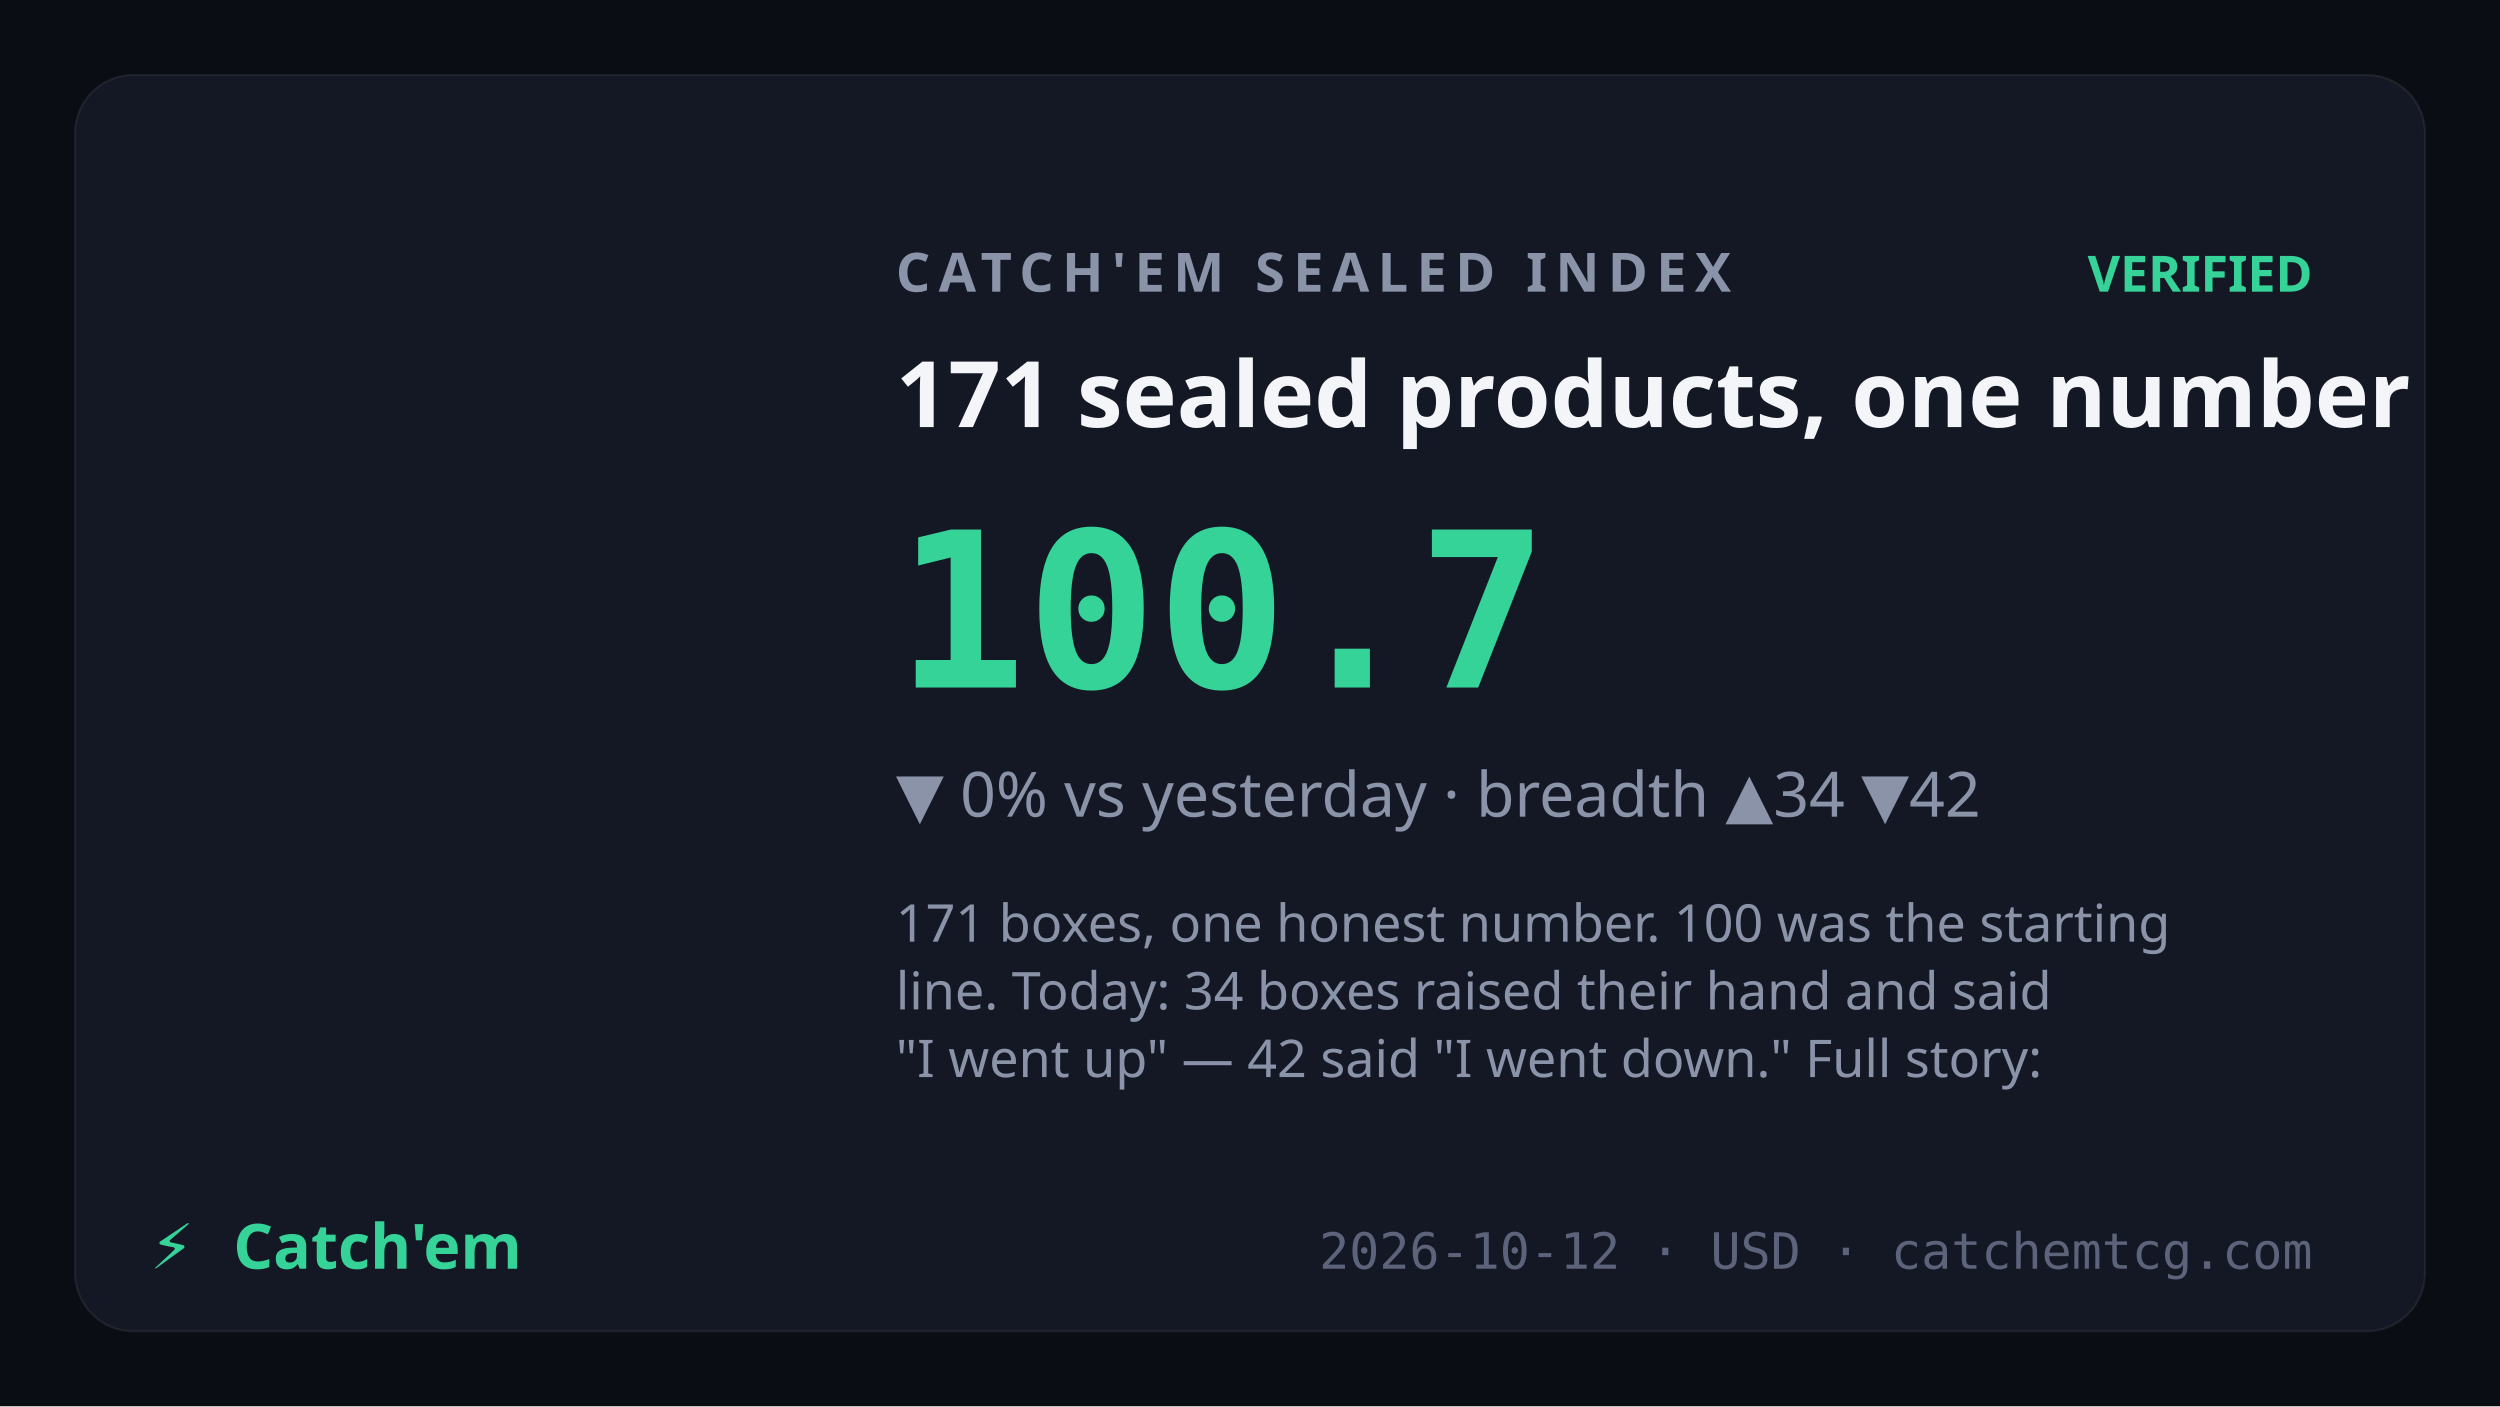
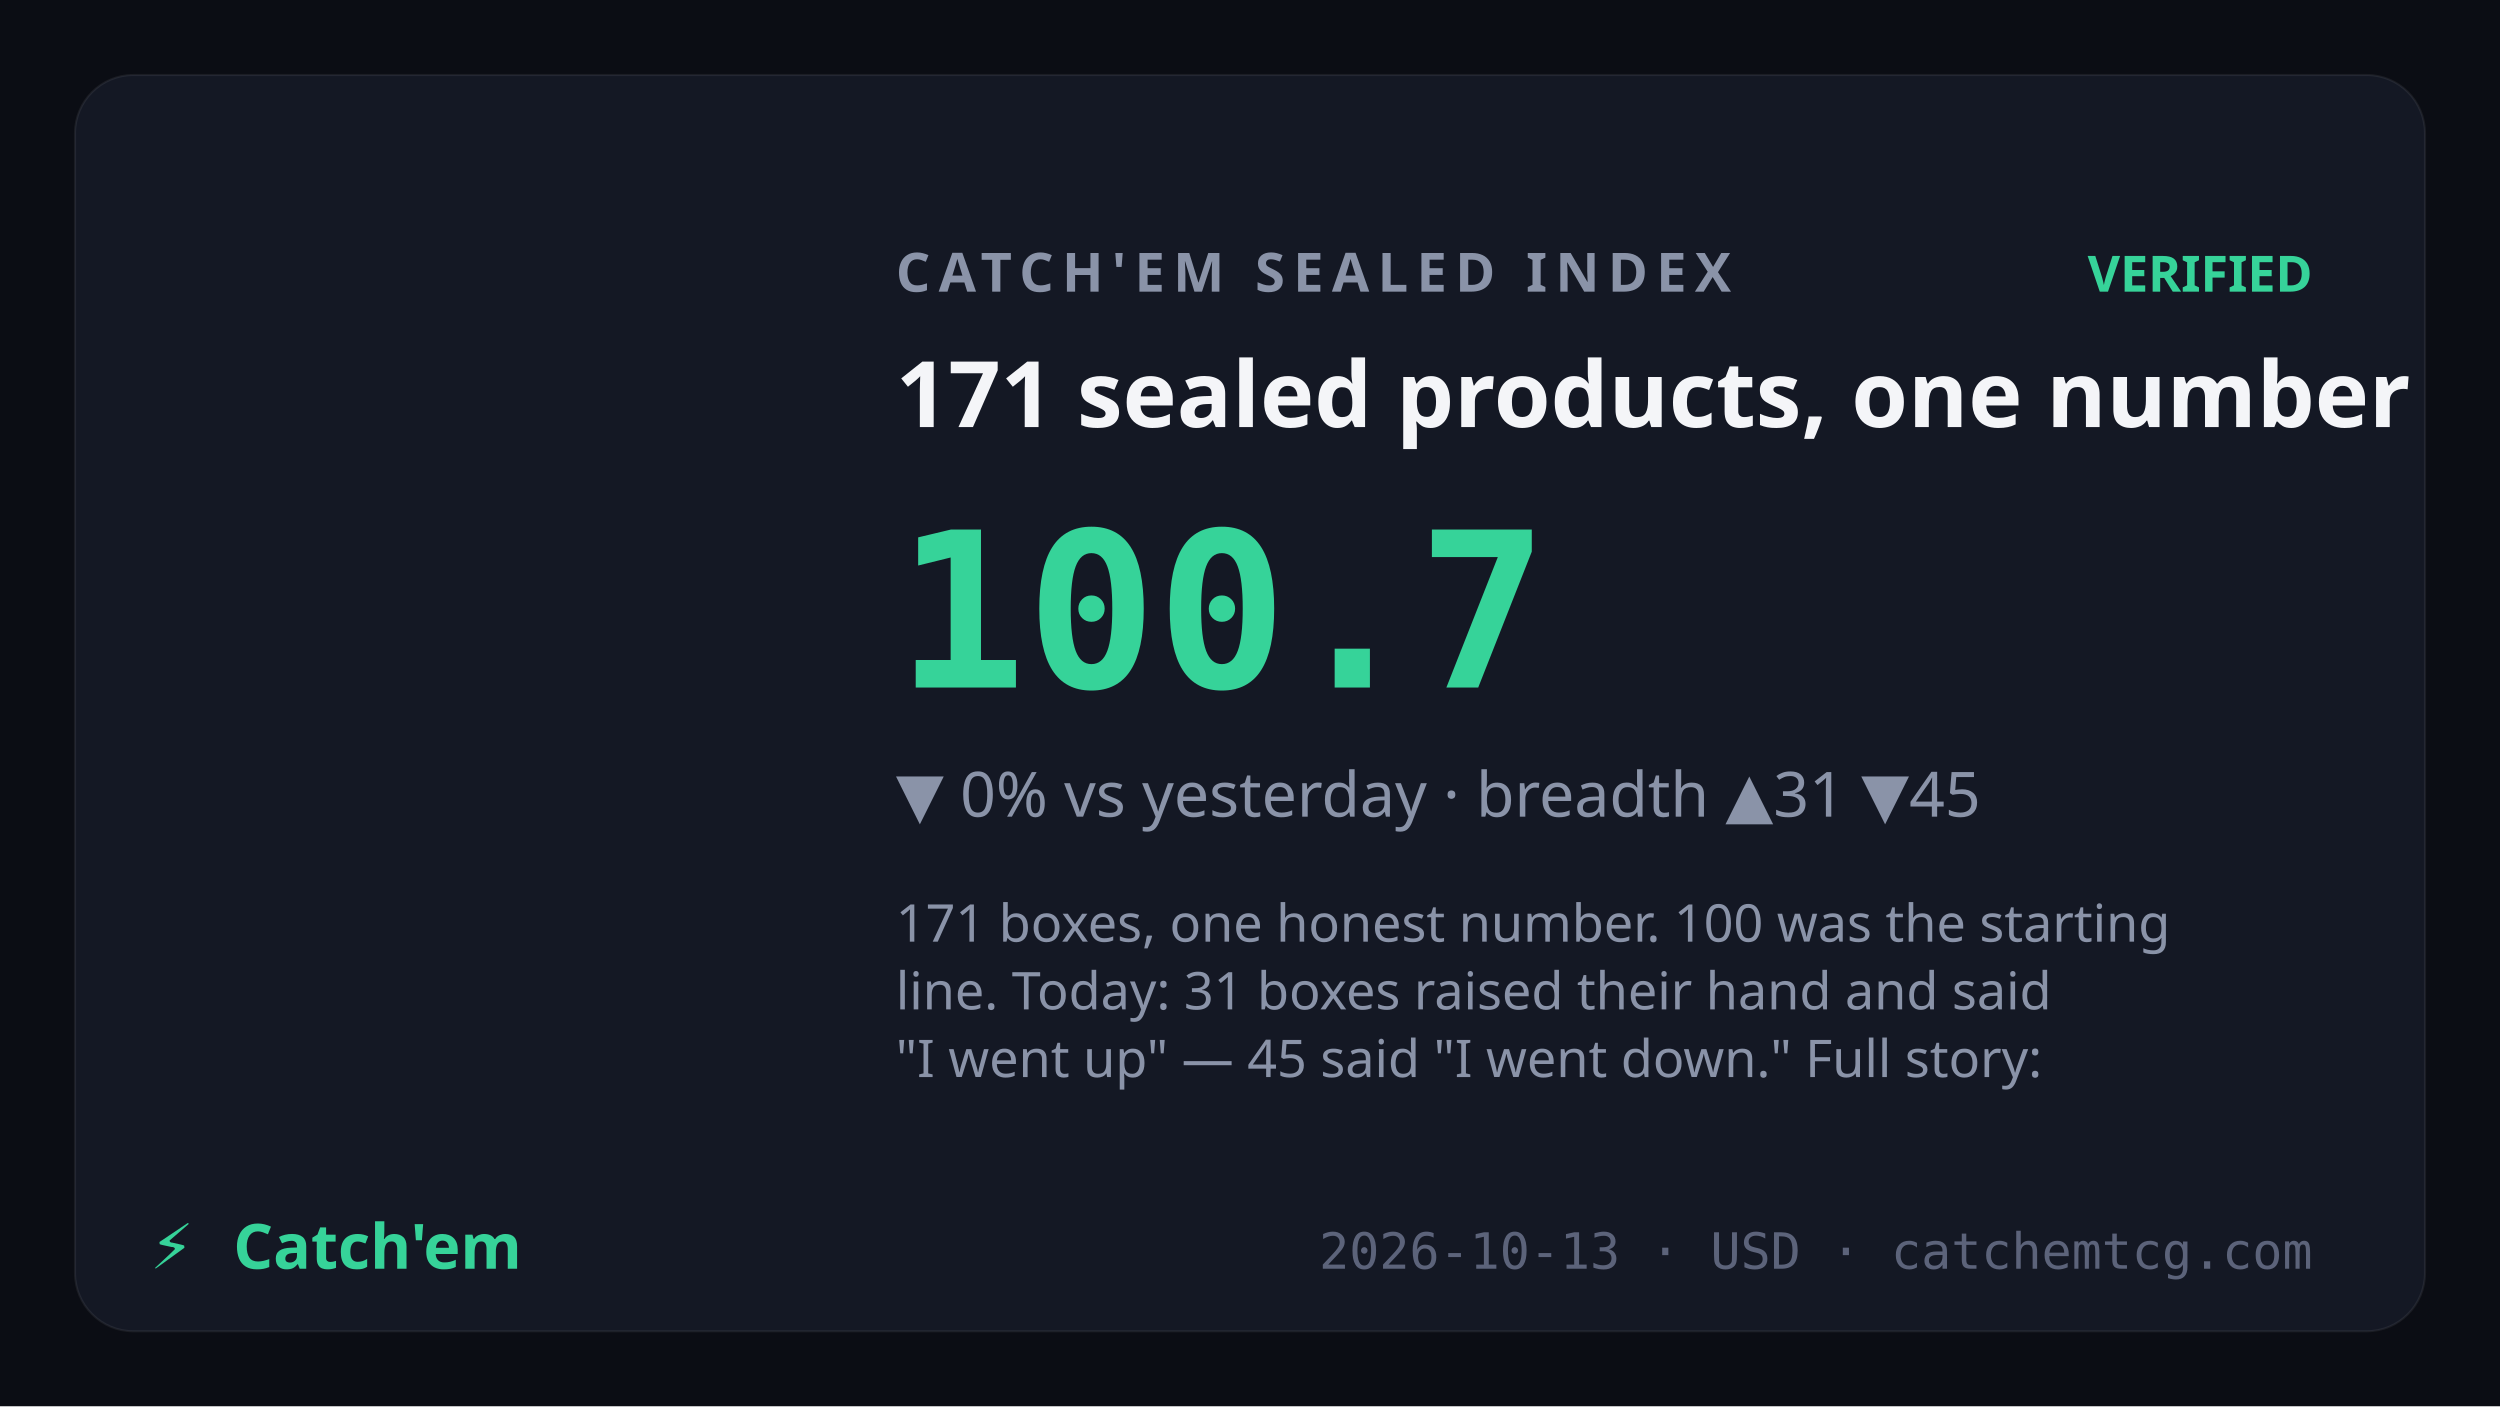
<svg xmlns="http://www.w3.org/2000/svg" viewBox="0 0 1200 675" font-family="Sora,system-ui,sans-serif">
  <rect width="1200" height="675" fill="#0b0d14" />
  <rect x="36" y="36" width="1128" height="603" rx="28" fill="#141824" stroke="rgba(255,255,255,0.07)" />
  <text x="430" y="140" fill="#8a93a8" font-size="26" letter-spacing="4" font-weight="600">CATCH'EM SEALED INDEX</text>
  <text x="1110" y="140" text-anchor="end" fill="#36d399" font-size="24" font-weight="700">VERIFIED</text>
  <text x="430" y="205" fill="#f4f5f8" font-size="44" font-weight="700">171 sealed products, one number</text>
  <text x="430" y="330" fill="#36d399" font-size="104" font-weight="800" font-family="JetBrains Mono,monospace">100.7</text>
-   <text x="430" y="392" fill="#8a93a8" font-size="30">▼ 0% vs yesterday · breadth ▲34 ▼42</text>
+   <text x="430" y="392" fill="#8a93a8" font-size="30">▼ 0% vs yesterday · breadth ▲31 ▼45</text>
  <text x="430" y="452" fill="#8a93a8" font-size="25" font-weight="400">
    <tspan x="430" dy="0">171 boxes, one honest number. 100 was the starting</tspan>
-     <tspan x="430" dy="32.5">line. Today: 34 boxes raised their hand and said</tspan>
-     <tspan x="430" dy="32.5">"I went up" — 42 said "I went down." Full story:</tspan>
+     <tspan x="430" dy="32.5">line. Today: 31 boxes raised their hand and said</tspan>
+     <tspan x="430" dy="32.5">"I went up" — 45 said "I went down." Full story:</tspan>
  </text>
  <text x="72" y="609" fill="#36d399" font-size="30" font-weight="800">⚡</text>
  <text x="112" y="609" fill="#36d399" font-size="30" font-weight="800" font-family="Syne,Sora,sans-serif">Catch'em</text>
-   <text x="1110" y="609" text-anchor="end" fill="#5c637a" font-size="24" font-family="JetBrains Mono,monospace">2026-10-12 · USD · catchemtcg.com</text>
+   <text x="1110" y="609" text-anchor="end" fill="#5c637a" font-size="24" font-family="JetBrains Mono,monospace">2026-10-13 · USD · catchemtcg.com</text>
</svg>
